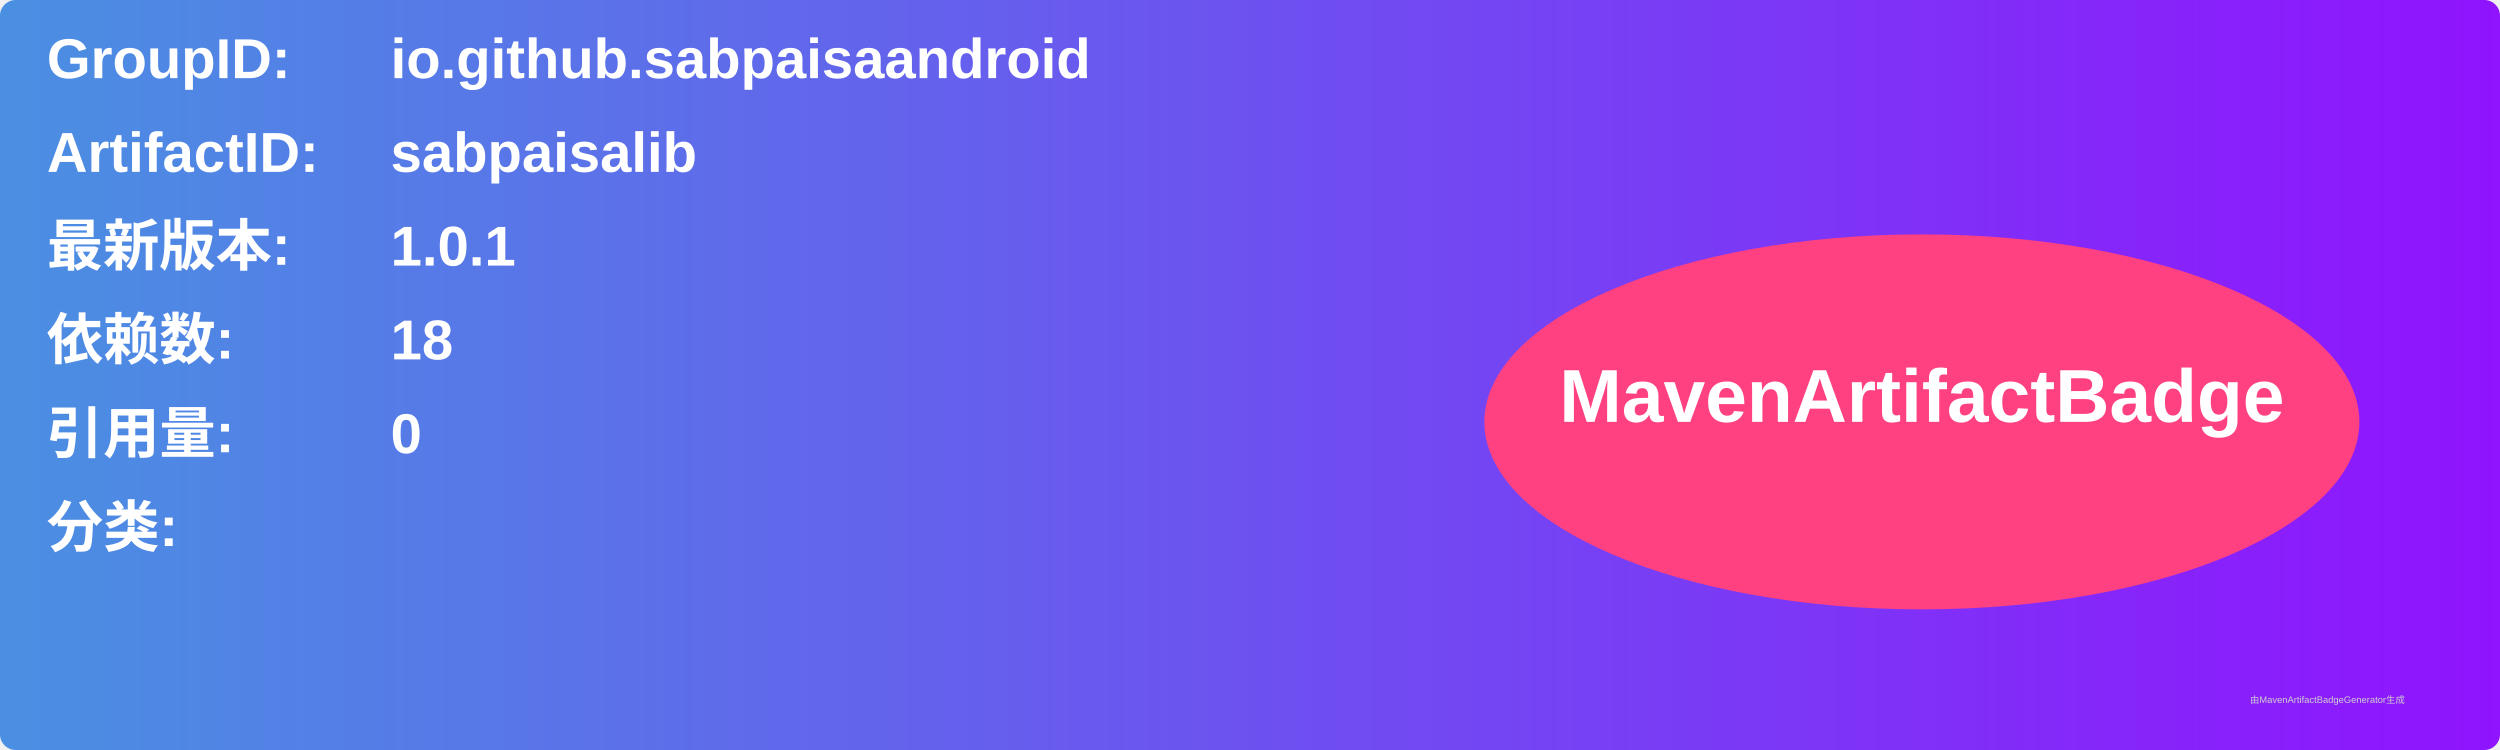
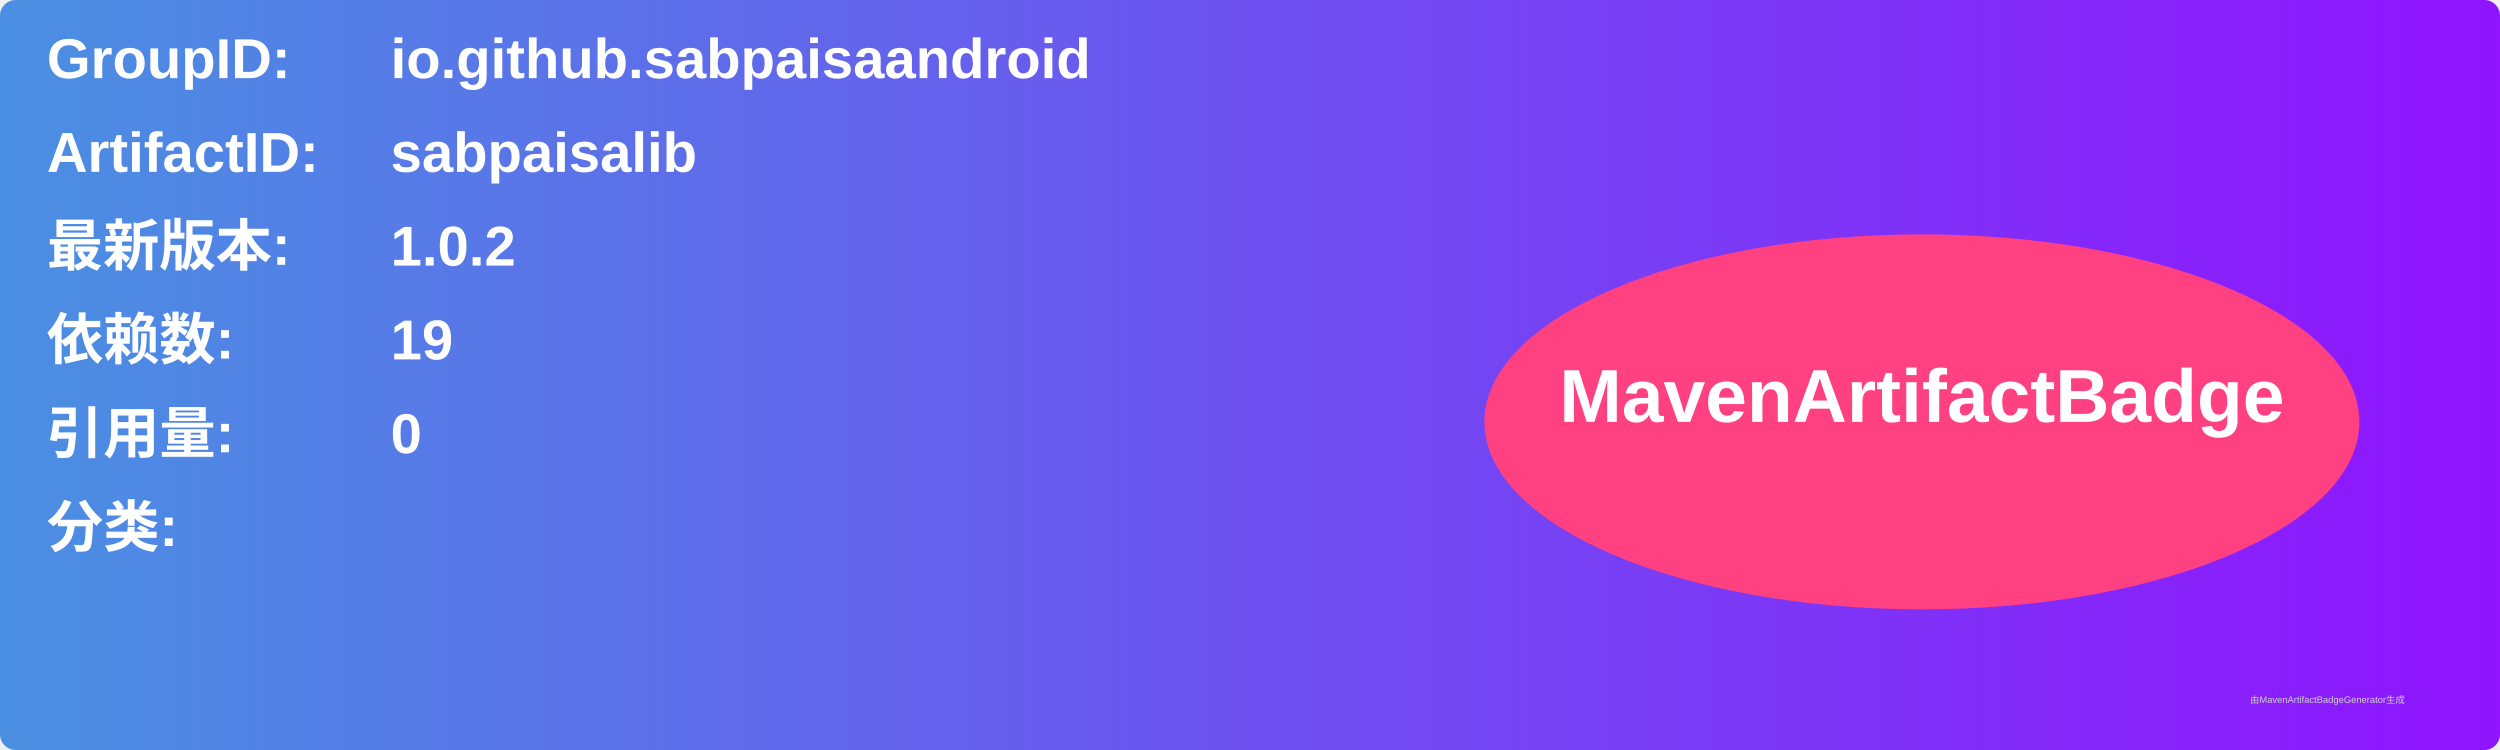
<svg xmlns="http://www.w3.org/2000/svg" width="800" height="240" viewBox="0 0 800 240">
  <linearGradient id="grad" x1="0%" y1="0%" x2="100%" y2="0%">
    <stop offset="0%" stop-color="#4a90e2" />
    <stop offset="100%" stop-color="#9013fe" />
  </linearGradient>
  <rect width="100%" height="100%" rx="5" ry="5" fill="url(#grad)" />
  <g transform="translate(15, 15)">
    <text x="0" y="10" font-family="Arial" font-size="18" fill="white" font-weight="bold" width="260">GroupID:</text>
    <text x="110" y="10" font-family="Arial" font-size="18" fill="white" font-weight="bold" width="460">io.github.sabpaisaandroid</text>
    <text x="0" y="40" font-family="Arial" font-size="18" fill="white" font-weight="bold" width="260">ArtifactID:</text>
    <text x="110" y="40" font-family="Arial" font-size="18" fill="white" font-weight="bold" width="460">sabpaisalib</text>
    <text x="0" y="70" font-family="Arial" font-size="18" fill="white" font-weight="bold">最新版本:</text>
    <text x="110" y="70" font-family="Arial" font-size="18" fill="white" font-weight="bold">
-       <tspan font-weight="bold">1.0.1</tspan>
+       <tspan font-weight="bold">1.0.2</tspan>
    </text>
    <text x="0" y="100" font-family="Arial" font-size="18" fill="white" font-weight="bold">依赖数: </text>
    <text x="110" y="100" font-family="Arial" font-size="18" fill="white">
-       <tspan font-weight="bold">18</tspan>
+       <tspan font-weight="bold">19</tspan>
    </text>
    <text x="0" y="130" font-family="Arial" font-size="18" fill="white" font-weight="bold">引用量: </text>
    <text x="110" y="130" font-family="Arial" font-size="18" fill="white">
      <tspan font-weight="bold">0</tspan>
    </text>
    <text x="0" y="160" font-family="Arial" font-size="18" fill="white" font-weight="bold">分类:</text>
    <text x="10" y="190" font-family="Arial" font-size="10" fill="white">
      <tspan font-weight="bold" />
    </text>
    <ellipse cx="600" cy="120" rx="140" ry="60" fill="#ff4081" />
    <text x="600" y="120" text-anchor="middle" font-family="Arial" font-size="24" fill="white" font-weight="bold">MavenArtifactBadge</text>
  </g>
  <text x="720" y="225" font-family="Arial" font-size="3" fill="#d0d0d0">由MavenArtifactBadgeGenerator生成</text>
</svg>
